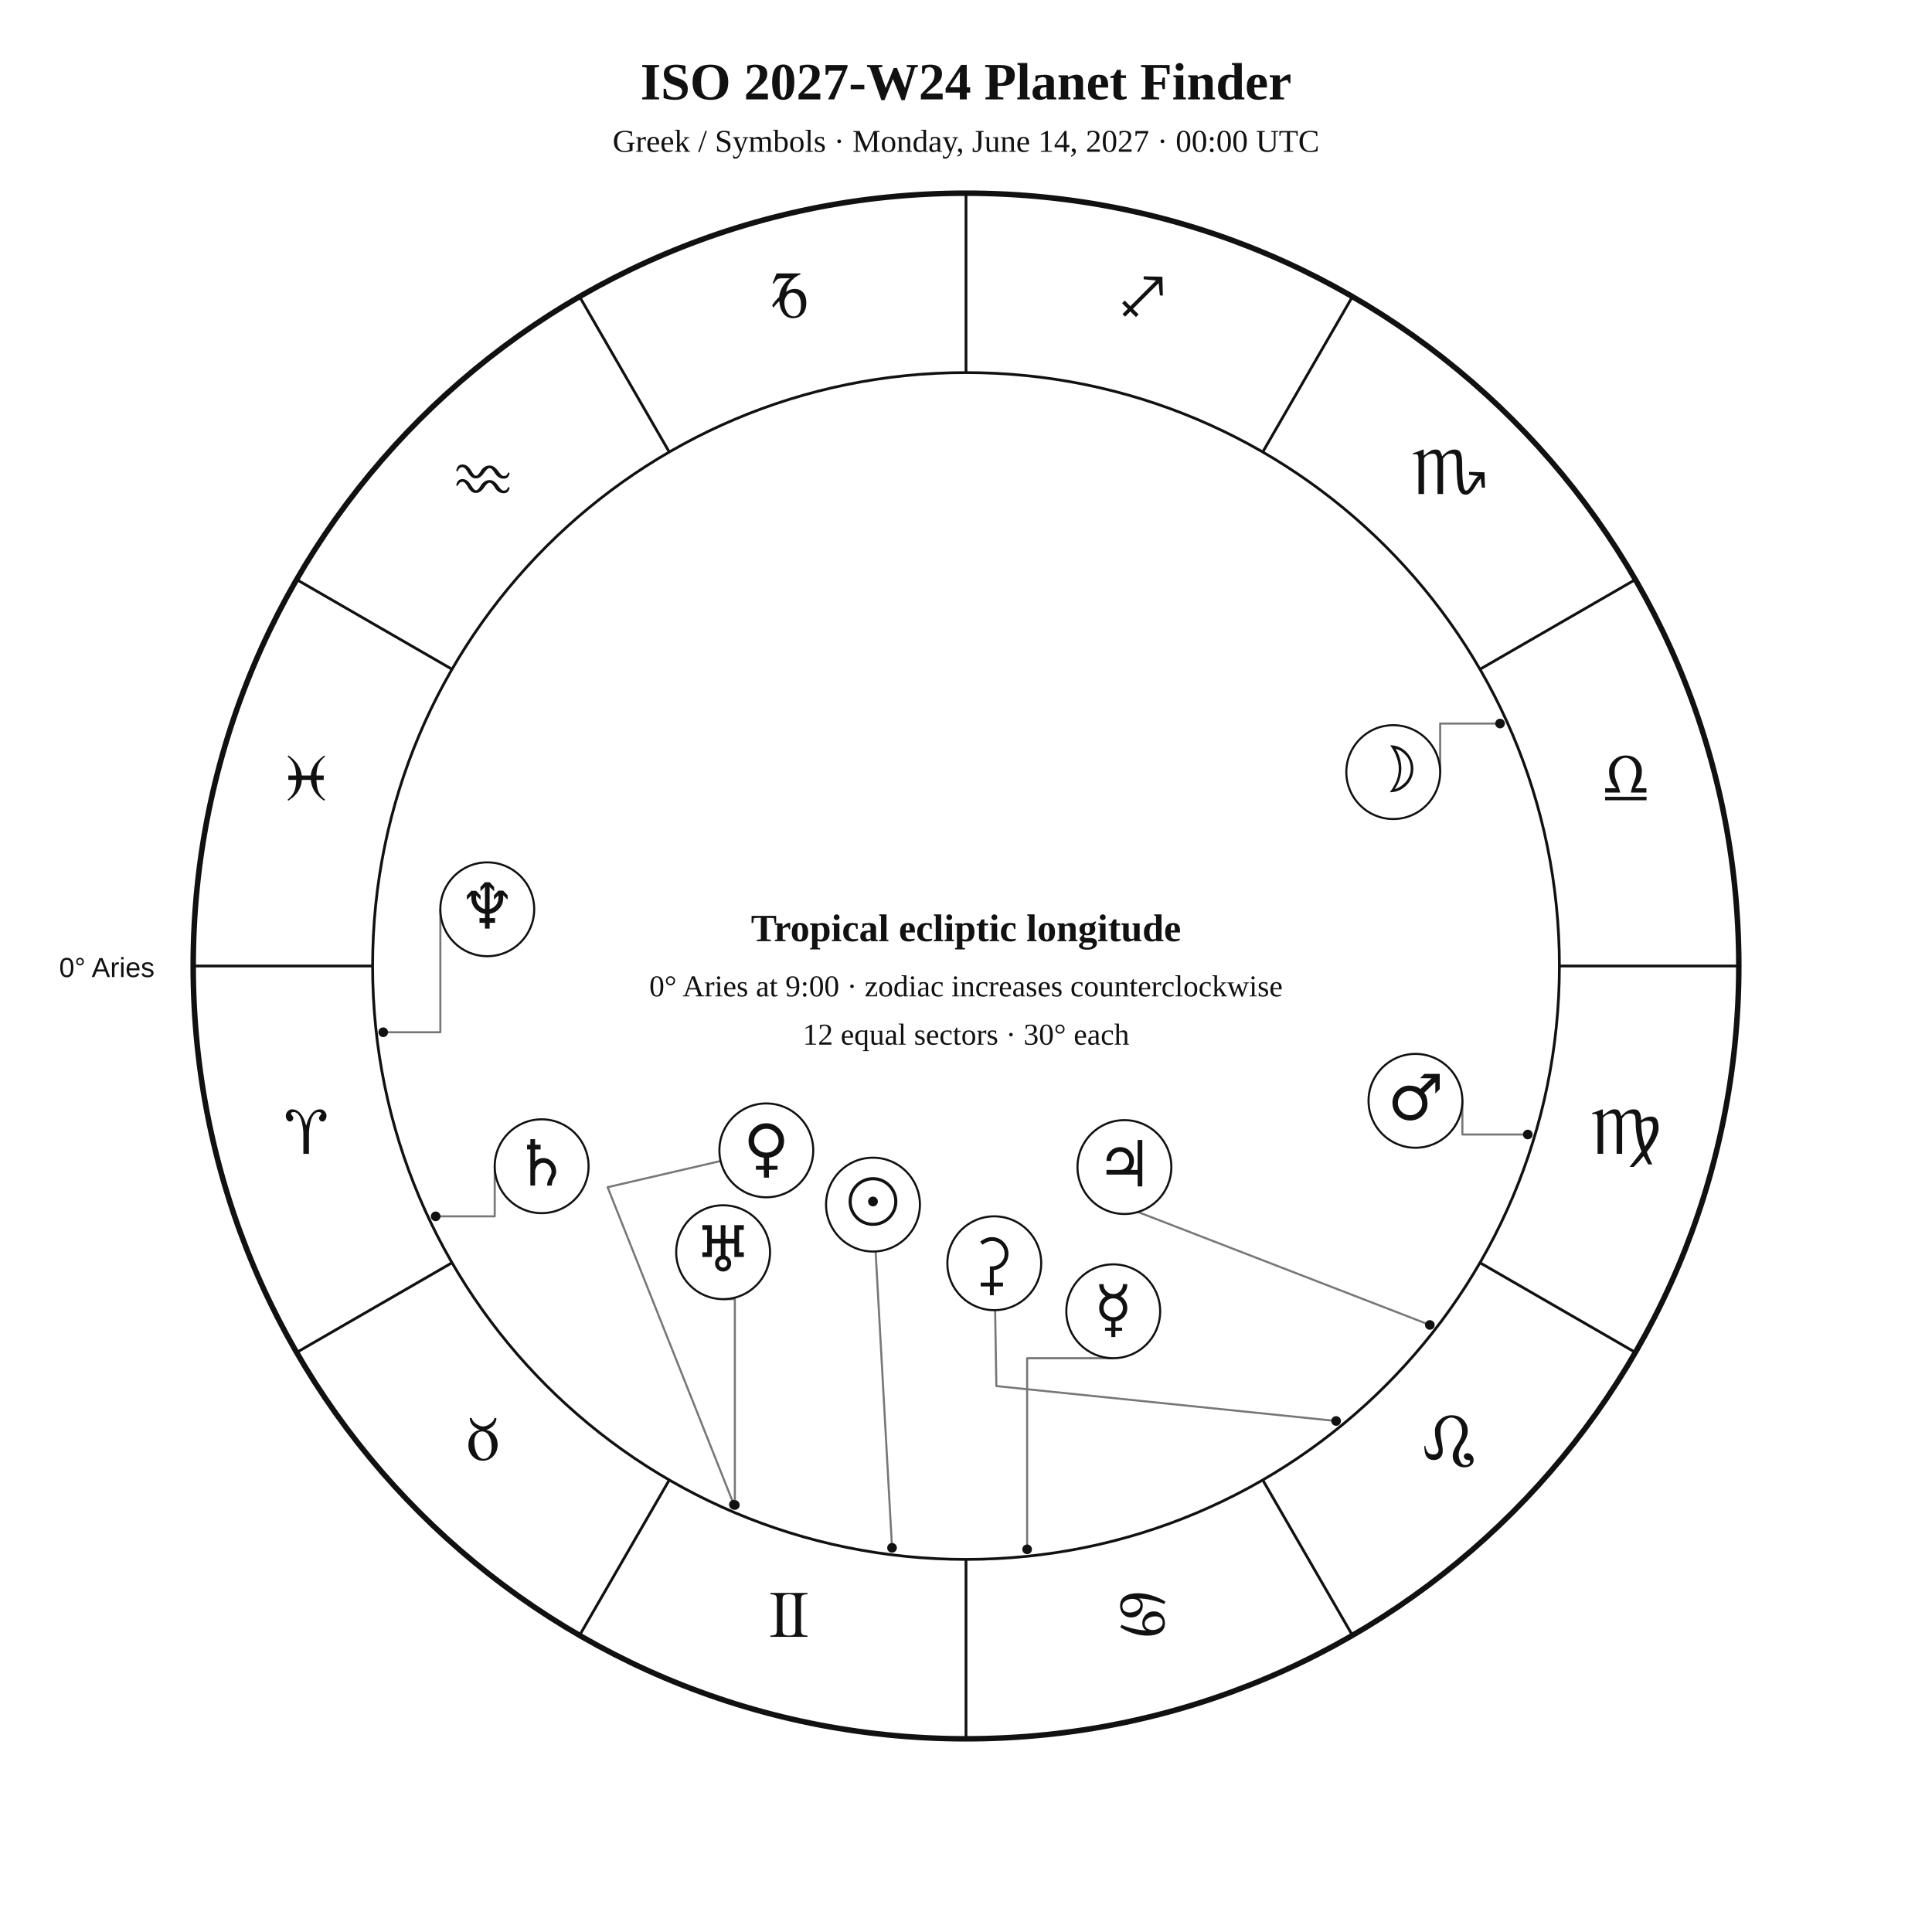
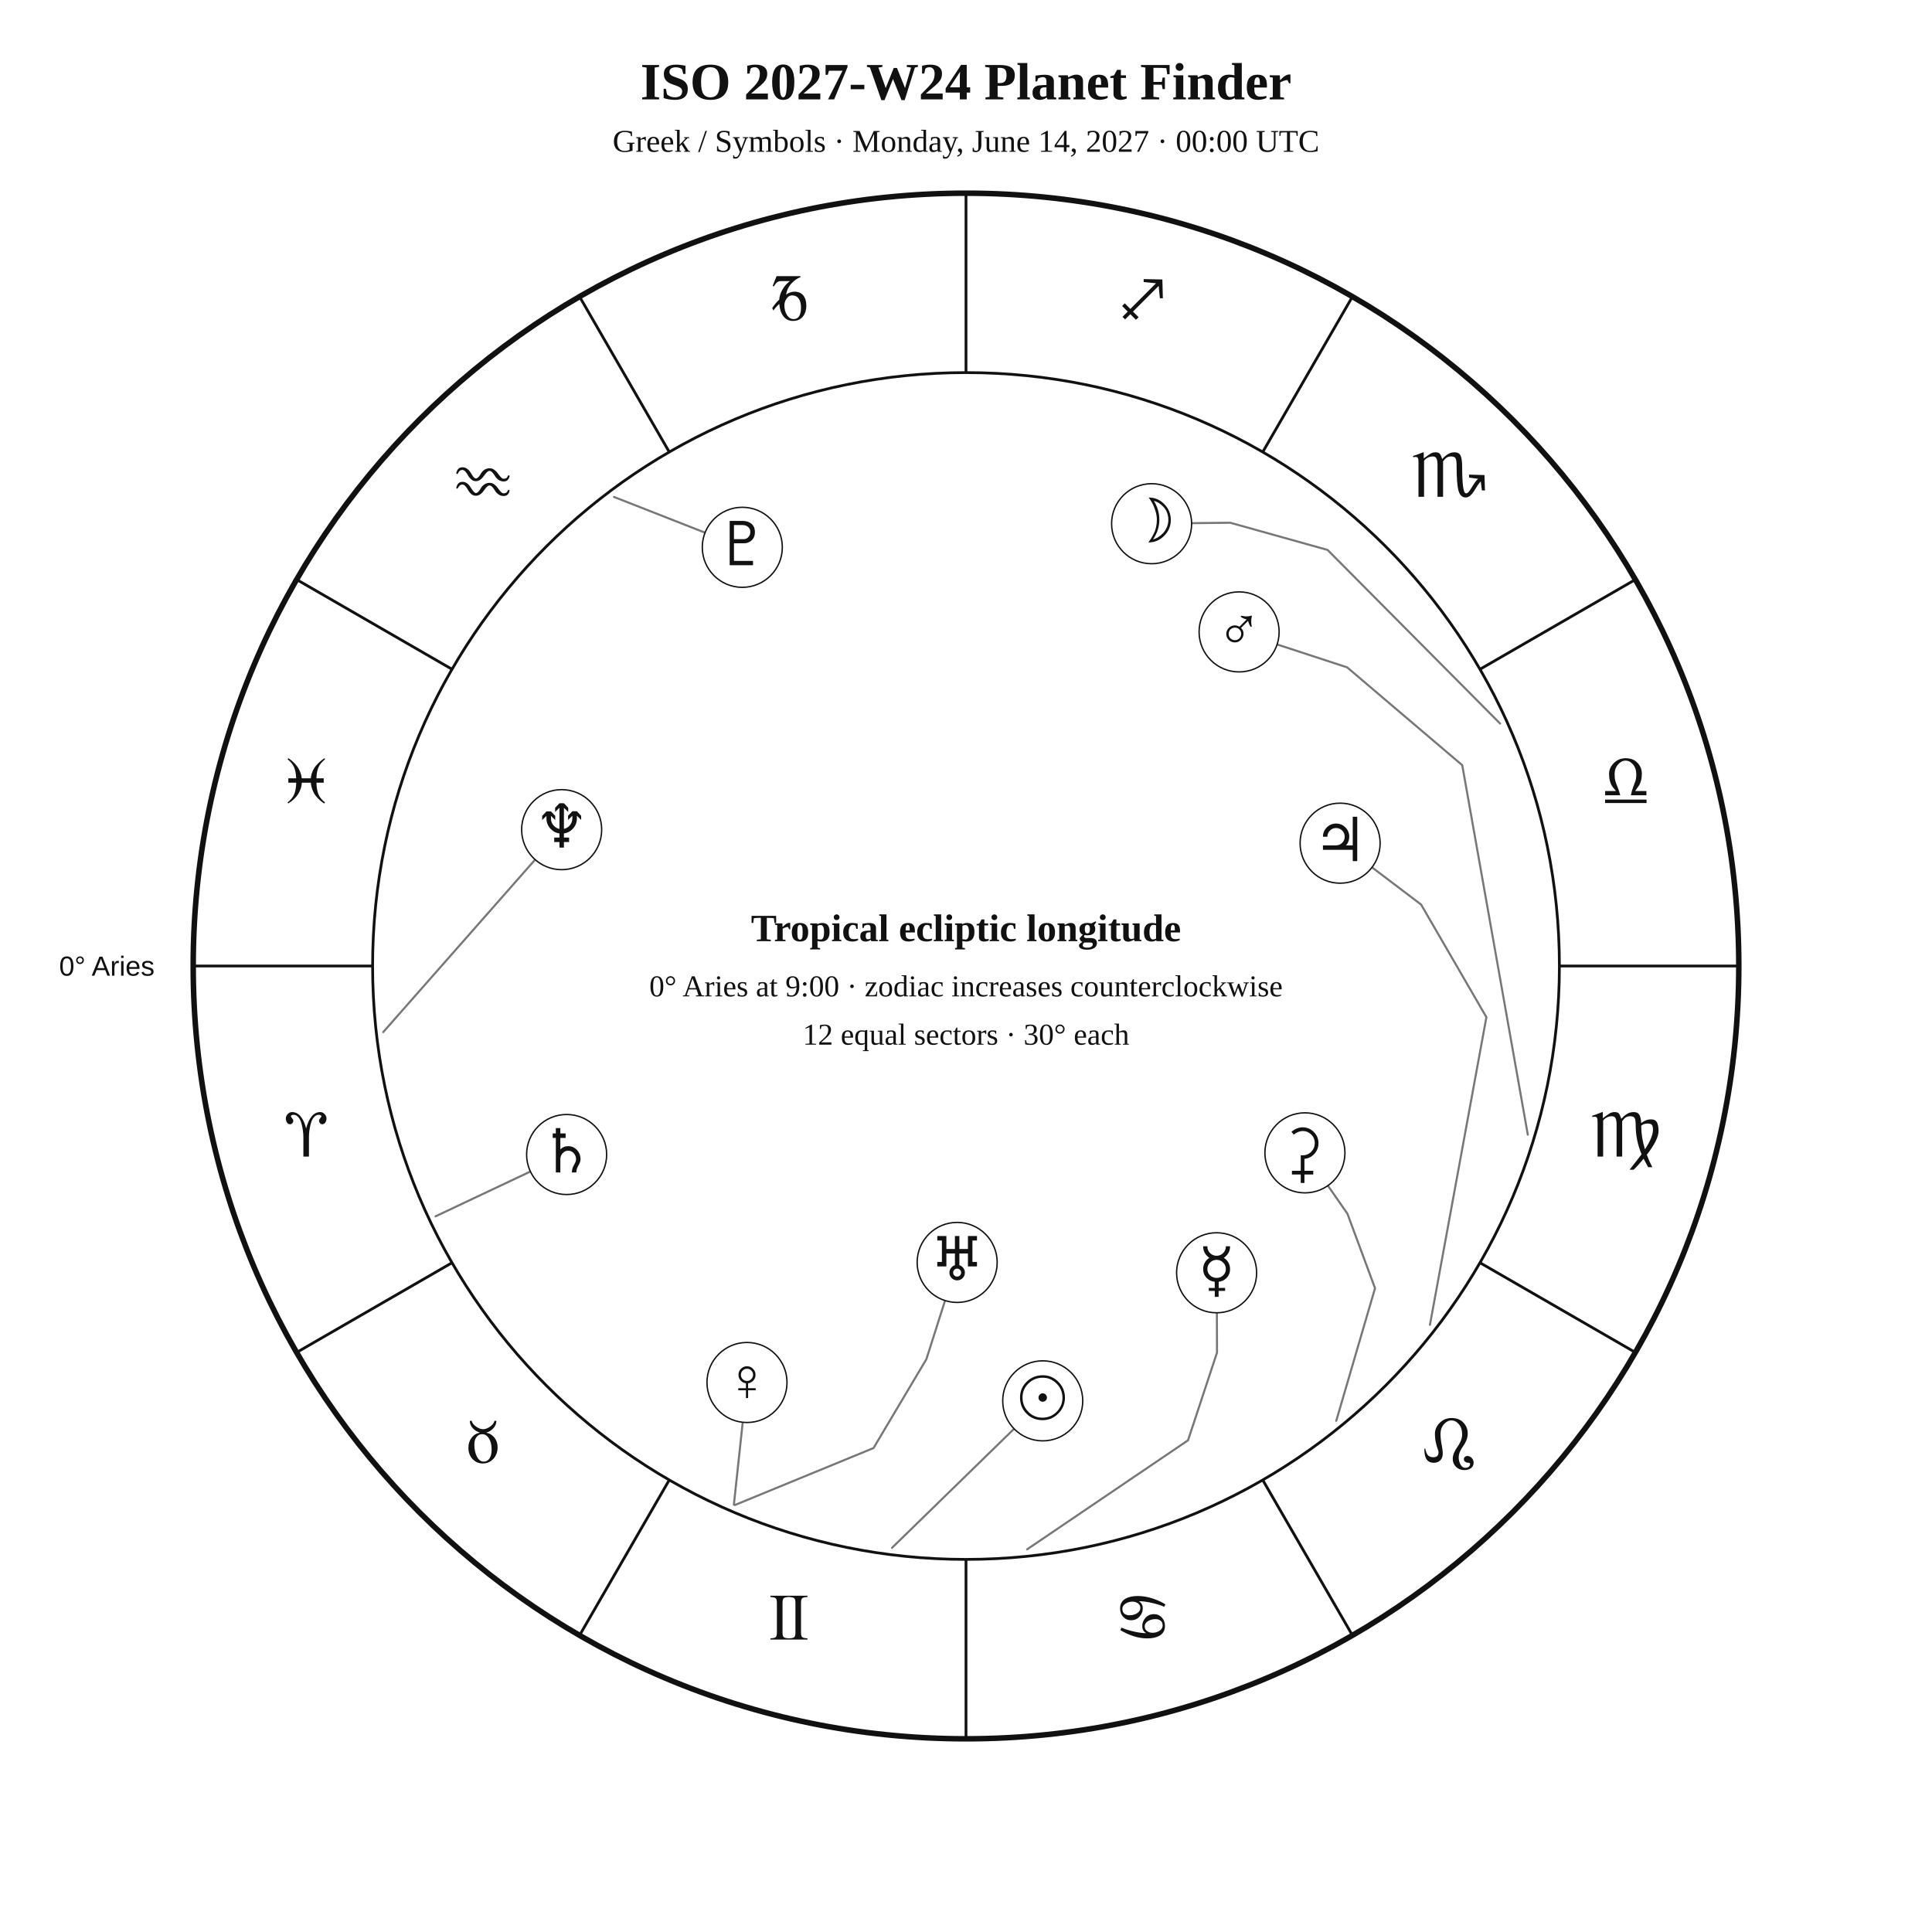
<svg xmlns="http://www.w3.org/2000/svg" width="1400" height="1400" viewBox="0 0 1400 1400">
  <rect width="100%" height="100%" fill="white" />
-   <style>text{font-family:Georgia,"Times New Roman",serif;fill:#111}.sans{font-family:Arial,Helvetica,sans-serif}.symbol{font-family:"Arial Unicode MS","Segoe UI Symbol","Noto Sans Symbols 2","Apple Symbols",serif;font-variant-emoji:text;fill:#111}</style>
+   <style>text{font-family:Georgia,"Times New Roman",serif;fill:#111!important;color:#111!important;-webkit-text-fill-color:#111!important}.sans{font-family:Arial,Helvetica,sans-serif}</style>
  <text x="700" y="72" text-anchor="middle" font-size="38" font-weight="700">ISO 2027-W24 Planet Finder</text>
  <text x="700" y="110" text-anchor="middle" font-size="23">Greek / Symbols · Monday, June 14, 2027 · 00:00 UTC</text>
  <circle cx="700" cy="700" r="560" fill="none" stroke="#111" stroke-width="4" />
  <circle cx="700" cy="700" r="430" fill="none" stroke="#111" stroke-width="2" />
  <line x1="270.0" y1="700.0" x2="140.0" y2="700.0" stroke="#111" stroke-width="2" />
  <line x1="327.6" y1="915.0" x2="215.0" y2="980.0" stroke="#111" stroke-width="2" />
  <line x1="485.0" y1="1072.4" x2="420.0" y2="1185.0" stroke="#111" stroke-width="2" />
  <line x1="700.0" y1="1130.0" x2="700.0" y2="1260.0" stroke="#111" stroke-width="2" />
  <line x1="915.0" y1="1072.4" x2="980.0" y2="1185.0" stroke="#111" stroke-width="2" />
  <line x1="1072.4" y1="915.0" x2="1185.0" y2="980.0" stroke="#111" stroke-width="2" />
  <line x1="1130.0" y1="700.0" x2="1260.0" y2="700.0" stroke="#111" stroke-width="2" />
  <line x1="1072.4" y1="485.0" x2="1185.0" y2="420.0" stroke="#111" stroke-width="2" />
  <line x1="915.0" y1="327.6" x2="980.0" y2="215.0" stroke="#111" stroke-width="2" />
  <line x1="700.0" y1="270.0" x2="700.0" y2="140.0" stroke="#111" stroke-width="2" />
  <line x1="485.0" y1="327.6" x2="420.0" y2="215.0" stroke="#111" stroke-width="2" />
  <line x1="327.6" y1="485.0" x2="215.0" y2="420.0" stroke="#111" stroke-width="2" />
-   <text class="symbol" x="221.9" y="836.1" text-anchor="middle" font-size="48">♈︎</text>
-   <text class="symbol" x="350.0" y="1058.0" text-anchor="middle" font-size="48">♉︎</text>
-   <text class="symbol" x="571.9" y="1186.1" text-anchor="middle" font-size="48">♊︎</text>
-   <text class="symbol" x="828.1" y="1186.1" text-anchor="middle" font-size="48">♋︎</text>
-   <text class="symbol" x="1050.0" y="1058.0" text-anchor="middle" font-size="48">♌︎</text>
-   <text class="symbol" x="1178.1" y="836.1" text-anchor="middle" font-size="48">♍︎</text>
-   <text class="symbol" x="1178.1" y="579.9" text-anchor="middle" font-size="48">♎︎</text>
-   <text class="symbol" x="1050.0" y="358.0" text-anchor="middle" font-size="48">♏︎</text>
-   <text class="symbol" x="828.1" y="229.9" text-anchor="middle" font-size="48">♐︎</text>
-   <text class="symbol" x="571.9" y="229.9" text-anchor="middle" font-size="48">♑︎</text>
-   <text class="symbol" x="350.0" y="358.0" text-anchor="middle" font-size="48">♒︎</text>
-   <text class="symbol" x="221.9" y="579.9" text-anchor="middle" font-size="48">♓︎</text>
-   <text x="112" y="708" text-anchor="end" font-size="20" class="sans">0° Aries</text>
-   <polyline points="646.4,1121.6 634.5,906.8" fill="none" stroke="#777" stroke-width="1.5" stroke-linejoin="round" stroke-linecap="round" />
-   <circle cx="646.4" cy="1121.6" r="3.5" fill="#111" />
-   <polyline points="1087.0,524.3 1043.6,524.3 1043.6,559.5" fill="none" stroke="#777" stroke-width="1.5" stroke-linejoin="round" stroke-linecap="round" />
-   <circle cx="1087.0" cy="524.3" r="3.5" fill="#111" />
-   <polyline points="744.3,1122.7 744.3,984.2 806.7,984.2" fill="none" stroke="#777" stroke-width="1.5" stroke-linejoin="round" stroke-linecap="round" />
-   <circle cx="744.3" cy="1122.7" r="3.5" fill="#111" />
-   <polyline points="531.8,1090.3 440.3,860.3 522.2,841.3" fill="none" stroke="#777" stroke-width="1.5" stroke-linejoin="round" stroke-linecap="round" />
-   <circle cx="531.8" cy="1090.3" r="3.5" fill="#111" />
-   <polyline points="1107.1,822.1 1059.7,822.1 1059.7,797.7" fill="none" stroke="#777" stroke-width="1.5" stroke-linejoin="round" stroke-linecap="round" />
-   <circle cx="1107.1" cy="822.1" r="3.5" fill="#111" />
-   <polyline points="1036.1,960.1 807.4,871.6 805.5,878.4" fill="none" stroke="#777" stroke-width="1.5" stroke-linejoin="round" stroke-linecap="round" />
-   <circle cx="1036.1" cy="960.1" r="3.5" fill="#111" />
-   <polyline points="315.7,881.4 358.5,881.4 358.5,845.1" fill="none" stroke="#777" stroke-width="1.5" stroke-linejoin="round" stroke-linecap="round" />
-   <circle cx="315.7" cy="881.4" r="3.5" fill="#111" />
-   <polyline points="532.5,1090.6 532.5,941.4 524.0,941.4" fill="none" stroke="#777" stroke-width="1.5" stroke-linejoin="round" stroke-linecap="round" />
-   <circle cx="532.5" cy="1090.6" r="3.5" fill="#111" />
-   <polyline points="277.7,748.0 319.1,748.0 319.1,658.9" fill="none" stroke="#777" stroke-width="1.5" stroke-linejoin="round" stroke-linecap="round" />
-   <circle cx="277.7" cy="748.0" r="3.5" fill="#111" />
-   <polyline points="968.2,1029.7 722.0,1004.4 721.1,949.4" fill="none" stroke="#777" stroke-width="1.5" stroke-linejoin="round" stroke-linecap="round" />
-   <circle cx="968.2" cy="1029.7" r="3.5" fill="#111" />
-   <circle cx="632.6" cy="872.9" r="34" fill="white" stroke="#111" stroke-width="1.5" />
-   <text class="symbol" x="632.6" y="886.9" text-anchor="middle" font-size="46">☉︎</text>
-   <circle cx="1009.6" cy="559.5" r="34" fill="white" stroke="#111" stroke-width="1.5" />
-   <text class="symbol" x="1009.6" y="573.5" text-anchor="middle" font-size="46">☽︎</text>
-   <circle cx="806.7" cy="950.2" r="34" fill="white" stroke="#111" stroke-width="1.5" />
-   <text class="symbol" x="806.7" y="964.2" text-anchor="middle" font-size="46">☿︎</text>
-   <circle cx="555.3" cy="833.6" r="34" fill="white" stroke="#111" stroke-width="1.5" />
-   <text class="symbol" x="555.3" y="847.6" text-anchor="middle" font-size="46">♀︎</text>
-   <circle cx="1025.7" cy="797.7" r="34" fill="white" stroke="#111" stroke-width="1.5" />
-   <text class="symbol" x="1025.7" y="811.7" text-anchor="middle" font-size="46">♂︎</text>
-   <circle cx="814.8" cy="845.7" r="34" fill="white" stroke="#111" stroke-width="1.5" />
-   <text class="symbol" x="814.8" y="859.7" text-anchor="middle" font-size="46">♃︎</text>
-   <circle cx="392.5" cy="845.1" r="34" fill="white" stroke="#111" stroke-width="1.5" />
-   <text class="symbol" x="392.5" y="859.1" text-anchor="middle" font-size="46">♄︎</text>
-   <circle cx="524.0" cy="907.4" r="34" fill="white" stroke="#111" stroke-width="1.5" />
-   <text class="symbol" x="524.0" y="921.4" text-anchor="middle" font-size="46">♅︎</text>
-   <circle cx="353.1" cy="658.9" r="34" fill="white" stroke="#111" stroke-width="1.5" />
-   <text class="symbol" x="353.1" y="672.9" text-anchor="middle" font-size="46">♆︎</text>
-   <circle cx="720.5" cy="915.4" r="34" fill="white" stroke="#111" stroke-width="1.5" />
-   <text class="symbol" x="720.5" y="929.4" text-anchor="middle" font-size="46">⚳︎</text>
+   <text x="221.9" y="838.1" text-anchor="middle" font-size="48">♈︎</text>
+   <text x="350.0" y="1060.0" text-anchor="middle" font-size="48">♉︎</text>
+   <text x="571.9" y="1188.1" text-anchor="middle" font-size="48">♊︎</text>
+   <text x="828.1" y="1188.1" text-anchor="middle" font-size="48">♋︎</text>
+   <text x="1050.0" y="1060.0" text-anchor="middle" font-size="48">♌︎</text>
+   <text x="1178.1" y="838.1" text-anchor="middle" font-size="48">♍︎</text>
+   <text x="1178.1" y="581.9" text-anchor="middle" font-size="48">♎︎</text>
+   <text x="1050.0" y="360.0" text-anchor="middle" font-size="48">♏︎</text>
+   <text x="828.1" y="231.9" text-anchor="middle" font-size="48">♐︎</text>
+   <text x="571.9" y="231.9" text-anchor="middle" font-size="48">♑︎</text>
+   <text x="350.0" y="360.0" text-anchor="middle" font-size="48">♒︎</text>
+   <text x="221.9" y="581.9" text-anchor="middle" font-size="48">♓︎</text>
+   <text x="112.0" y="707.0" text-anchor="end" font-size="20" class="sans">0° Aries</text>
+   <polyline points="646.4,1121.6 734.8,1035.4" fill="none" stroke="#777" stroke-width="1.5" stroke-linejoin="round" stroke-linecap="round" />
+   <circle cx="755.6" cy="1015.1" r="29" fill="white" stroke="#111" />
+   <text x="755.6" y="1028.1" text-anchor="middle" font-size="44">☉︎</text>
+   <polyline points="1087.0,524.3 962.0,398.5 891.5,378.8 863.5,379.1" fill="none" stroke="#777" stroke-width="1.5" stroke-linejoin="round" stroke-linecap="round" />
+   <circle cx="834.5" cy="379.5" r="29" fill="white" stroke="#111" />
+   <text x="834.5" y="392.5" text-anchor="middle" font-size="44">☽︎</text>
+   <polyline points="744.3,1122.7 860.9,1043.7 881.9,980.1 881.8,951.3" fill="none" stroke="#777" stroke-width="1.5" stroke-linejoin="round" stroke-linecap="round" />
+   <circle cx="881.6" cy="922.3" r="29" fill="white" stroke="#111" />
+   <text x="881.6" y="935.3" text-anchor="middle" font-size="44">☿︎</text>
+   <polyline points="531.8,1090.3 538.2,1030.7" fill="none" stroke="#777" stroke-width="1.5" stroke-linejoin="round" stroke-linecap="round" />
+   <circle cx="541.3" cy="1001.8" r="29" fill="white" stroke="#111" />
+   <text x="541.3" y="1014.8" text-anchor="middle" font-size="44">♀︎</text>
+   <polyline points="1107.1,822.2 1059.6,554.5 976.2,483.6 925.5,467.0" fill="none" stroke="#777" stroke-width="1.5" stroke-linejoin="round" stroke-linecap="round" />
+   <circle cx="897.9" cy="457.9" r="29" fill="white" stroke="#111" />
+   <text x="897.9" y="470.9" text-anchor="middle" font-size="44">♂︎</text>
+   <polyline points="1036.2,960.0 1077.1,737.1 1029.8,655.5 994.2,628.5" fill="none" stroke="#777" stroke-width="1.5" stroke-linejoin="round" stroke-linecap="round" />
+   <circle cx="971.1" cy="611.0" r="29" fill="white" stroke="#111" />
+   <text x="971.1" y="624.0" text-anchor="middle" font-size="44">♃︎</text>
+   <polyline points="315.6,881.4 384.4,848.9" fill="none" stroke="#777" stroke-width="1.5" stroke-linejoin="round" stroke-linecap="round" />
+   <circle cx="410.6" cy="836.6" r="29" fill="white" stroke="#111" />
+   <text x="410.6" y="849.6" text-anchor="middle" font-size="44">♄︎</text>
+   <polyline points="968.3,1029.6 996.4,933.5 976.4,879.5 962.2,859.1" fill="none" stroke="#777" stroke-width="1.5" stroke-linejoin="round" stroke-linecap="round" />
+   <circle cx="945.6" cy="835.4" r="29" fill="white" stroke="#111" />
+   <text x="945.6" y="848.4" text-anchor="middle" font-size="44">⚳︎</text>
+   <polyline points="532.5,1090.6 633.0,1049.3 671.3,984.9 684.8,942.5" fill="none" stroke="#777" stroke-width="1.5" stroke-linejoin="round" stroke-linecap="round" />
+   <circle cx="693.6" cy="914.8" r="29" fill="white" stroke="#111" />
+   <text x="693.6" y="927.8" text-anchor="middle" font-size="44">♅︎</text>
+   <polyline points="277.7,747.9 387.8,622.9" fill="none" stroke="#777" stroke-width="1.5" stroke-linejoin="round" stroke-linecap="round" />
+   <circle cx="407.0" cy="601.2" r="29" fill="white" stroke="#111" />
+   <text x="407.0" y="614.2" text-anchor="middle" font-size="44">♆︎</text>
+   <polyline points="444.9,360.1 510.9,386.0" fill="none" stroke="#777" stroke-width="1.5" stroke-linejoin="round" stroke-linecap="round" />
+   <circle cx="537.9" cy="396.6" r="29" fill="white" stroke="#111" />
+   <text x="537.9" y="409.6" text-anchor="middle" font-size="44">♇︎</text>
  <text x="700" y="682" text-anchor="middle" font-size="28" font-weight="700">Tropical ecliptic longitude</text>
  <text x="700" y="722" text-anchor="middle" font-size="22">0° Aries at 9:00 · zodiac increases counterclockwise</text>
  <text x="700" y="757" text-anchor="middle" font-size="22">12 equal sectors · 30° each</text>
</svg>
